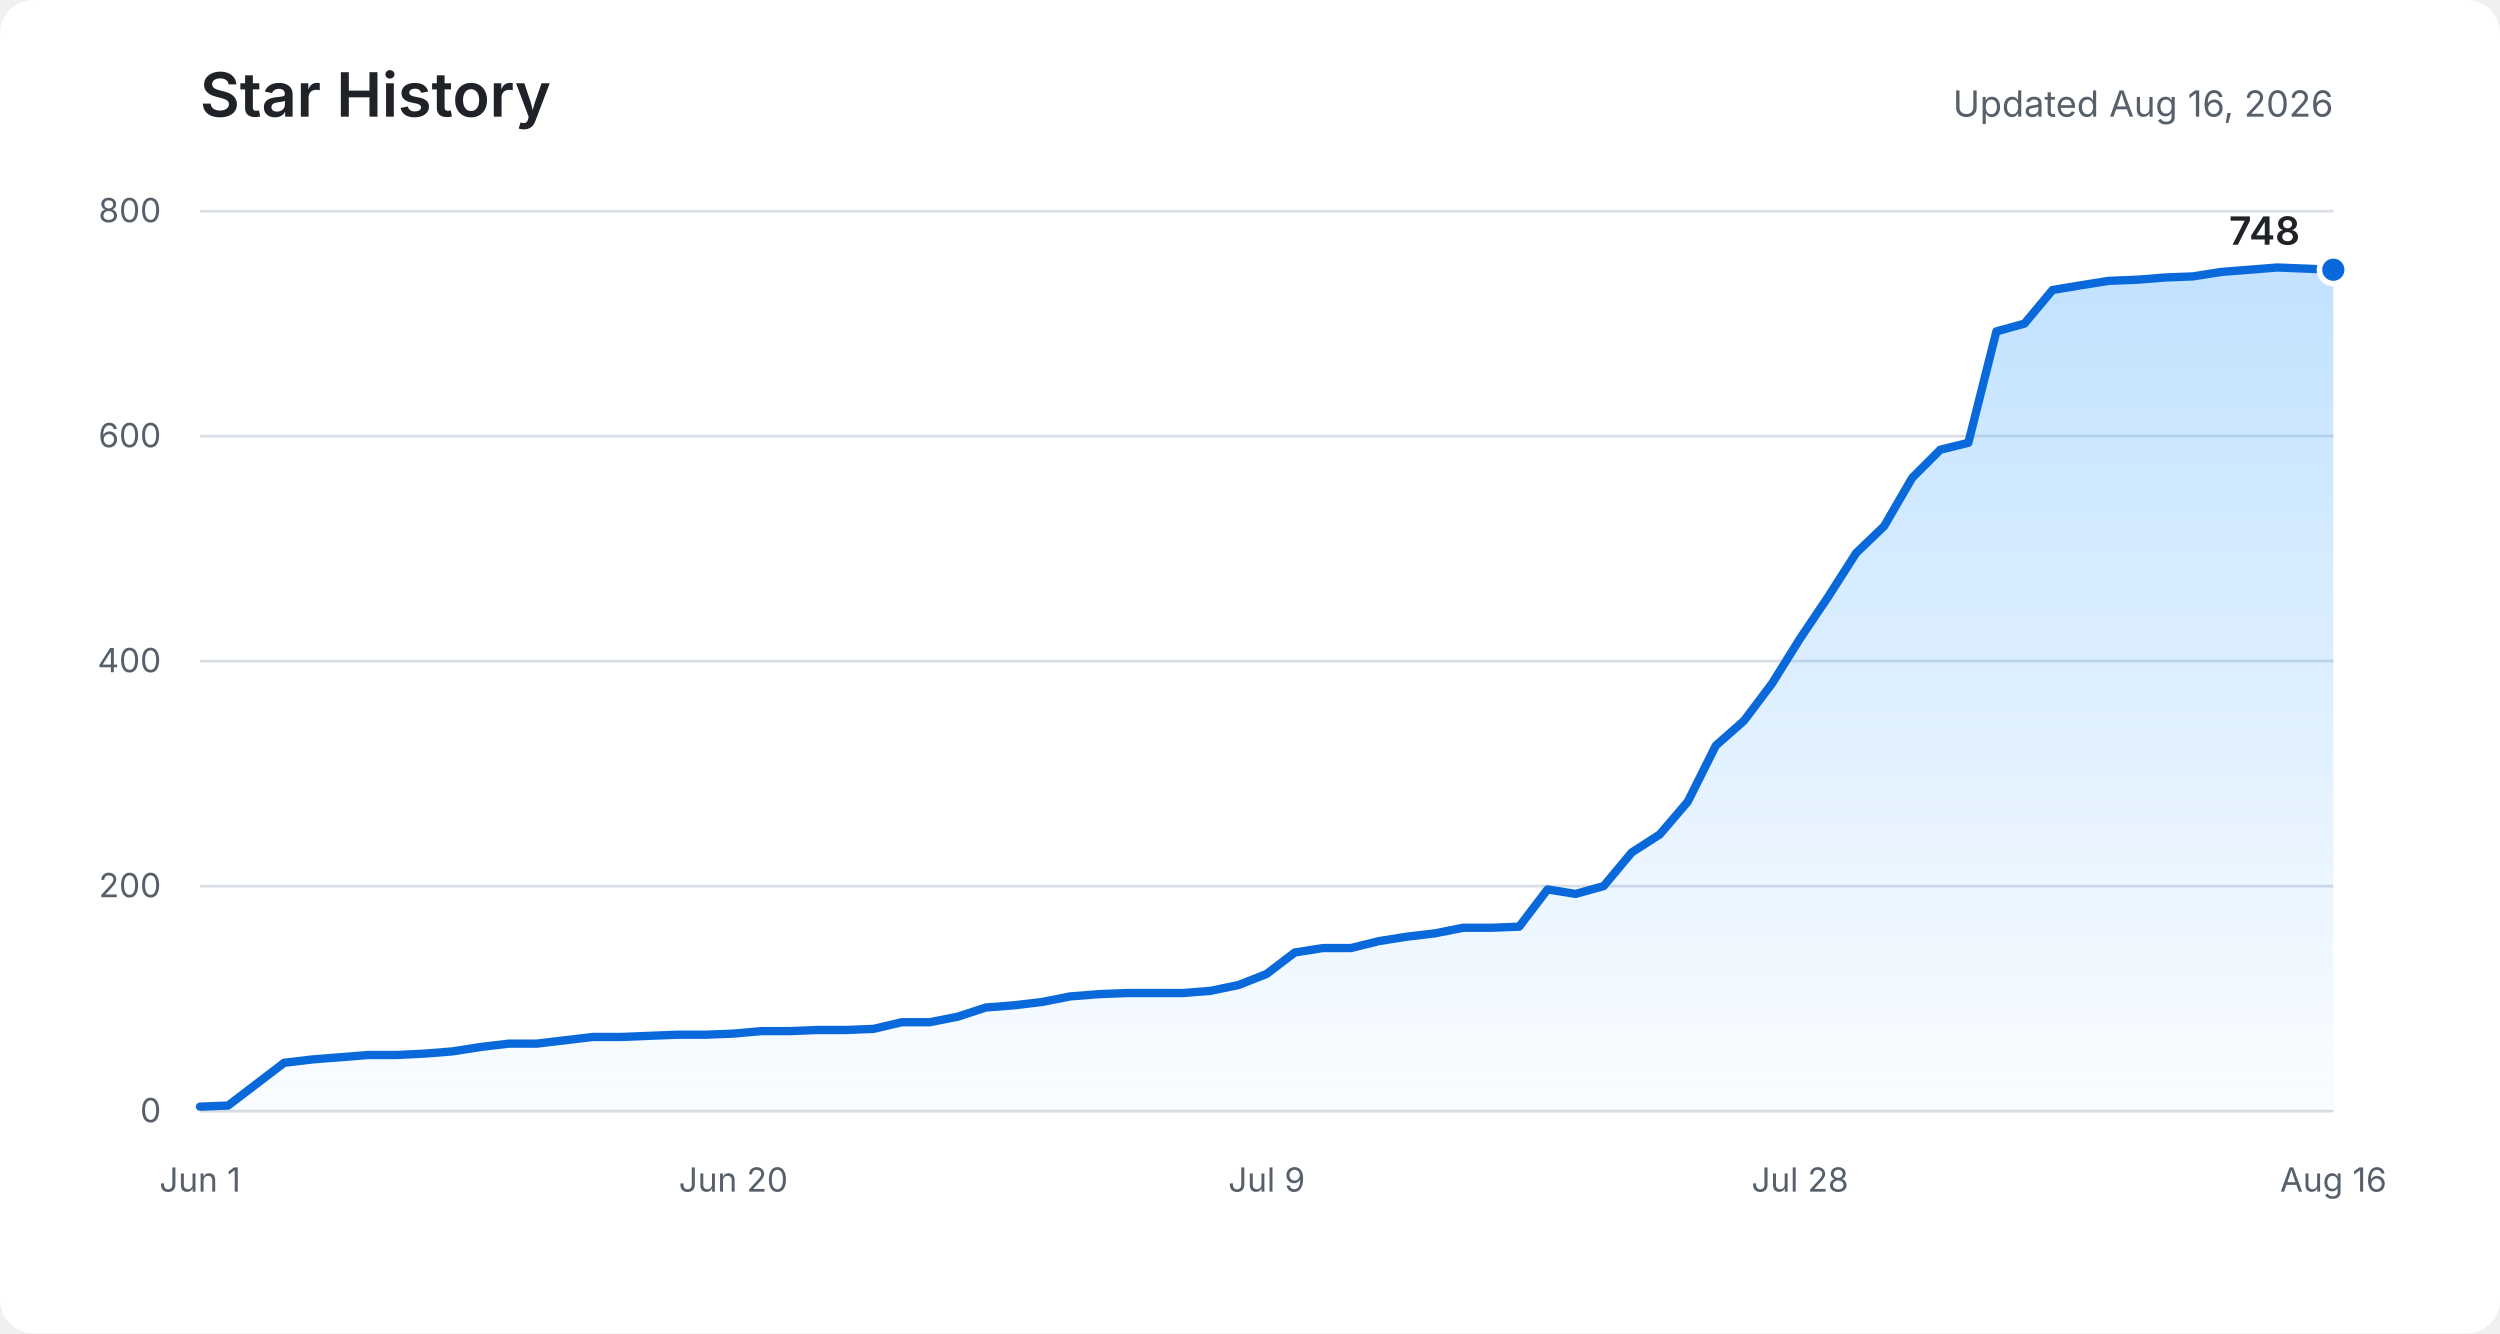
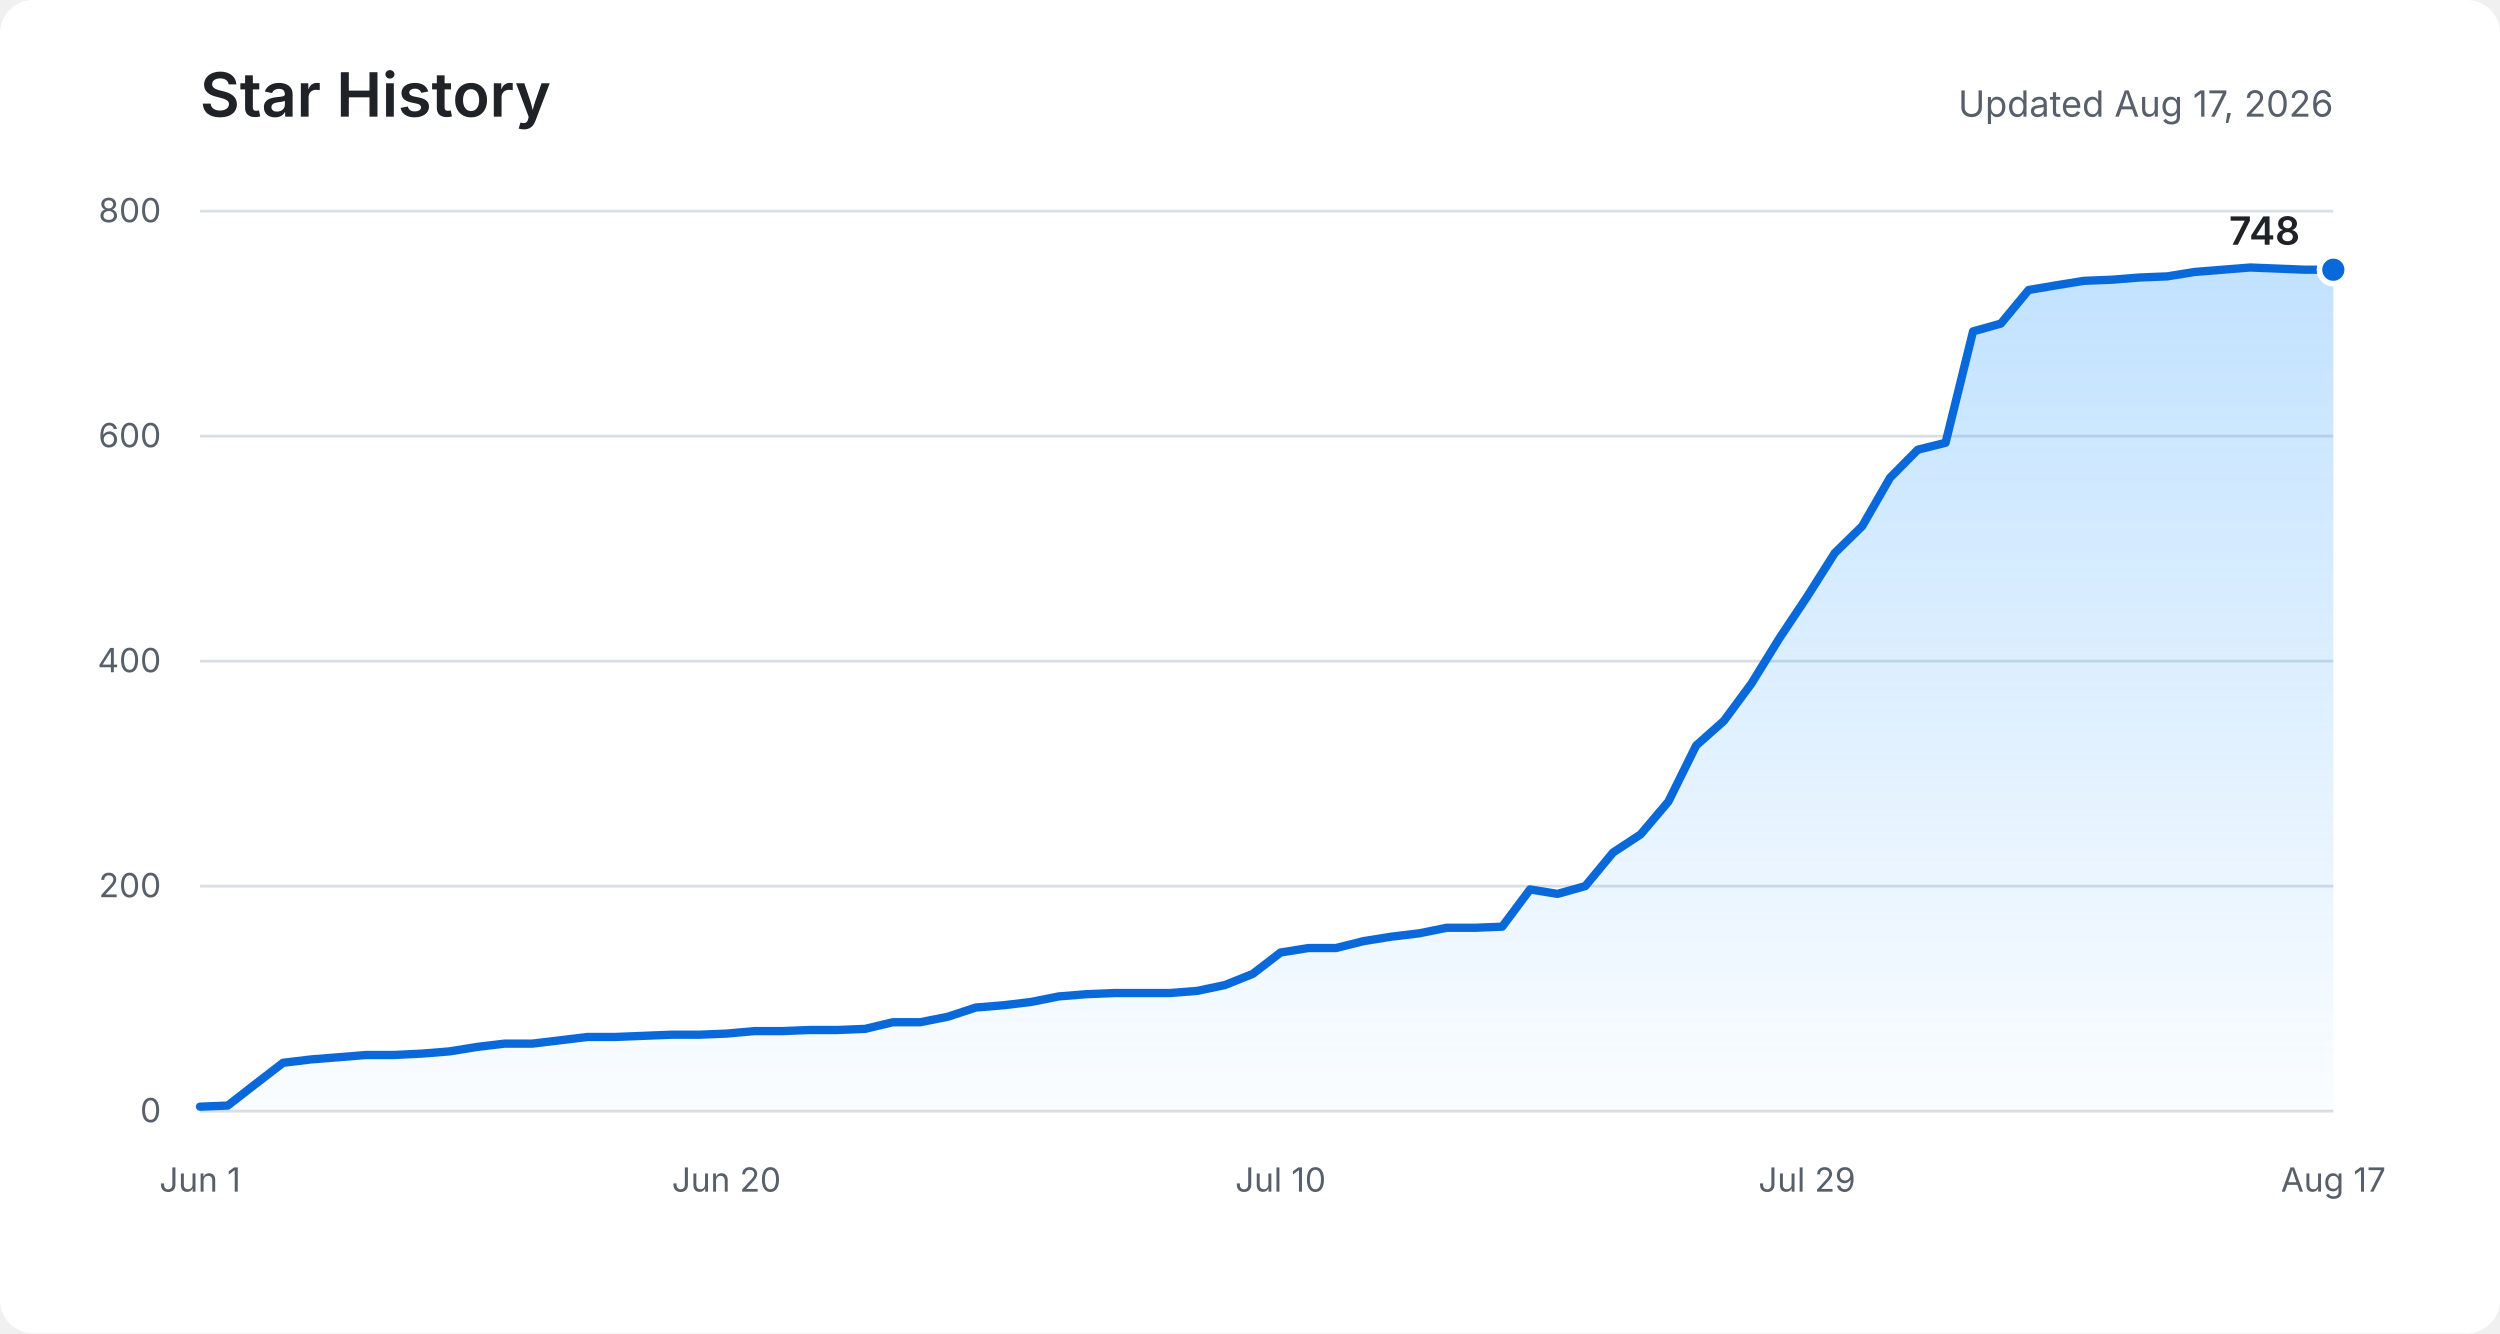
<svg xmlns="http://www.w3.org/2000/svg" role="img" aria-labelledby="title description" viewBox="0 0 900 480">
  <defs>
    <linearGradient id="area" x1="0" y1="0" x2="0" y2="1">
      <stop offset="0%" stop-color="#54aeff" stop-opacity="0.36" />
      <stop offset="100%" stop-color="#54aeff" stop-opacity="0.03" />
    </linearGradient>
  </defs>
  <rect fill="#ffffff" width="900" height="480" rx="12" />
  <text fill="#1f2328" x="72" y="42" font-family="-apple-system, BlinkMacSystemFont, Segoe UI, sans-serif" font-size="22" font-weight="600">Star History</text>
-   <text fill="#57606a" x="840" y="42" text-anchor="end" font-family="-apple-system, BlinkMacSystemFont, Segoe UI, sans-serif" font-size="13">Updated Aug 16, 2026</text>
+   <text fill="#57606a" x="840" y="42" text-anchor="end" font-family="-apple-system, BlinkMacSystemFont, Segoe UI, sans-serif" font-size="13">Updated Aug 17, 2026</text>
  <g fill="none" stroke="#d8dee4" stroke-width="1">
    <path d="M72 400H840" />
    <path d="M72 319H840" />
    <path d="M72 238H840" />
    <path d="M72 157H840" />
    <path d="M72 76H840" />
  </g>
  <g fill="#57606a" font-family="-apple-system, BlinkMacSystemFont, Segoe UI, sans-serif" font-size="12">
    <text x="58" y="404" text-anchor="end">0</text>
    <text x="58" y="323" text-anchor="end">200</text>
    <text x="58" y="242" text-anchor="end">400</text>
    <text x="58" y="161" text-anchor="end">600</text>
    <text x="58" y="80" text-anchor="end">800</text>
    <text x="72" y="429" text-anchor="middle">Jun 1</text>
-     <text x="264" y="429" text-anchor="middle">Jun 20</text>
-     <text x="456" y="429" text-anchor="middle">Jul 9</text>
-     <text x="648" y="429" text-anchor="middle">Jul 28</text>
-     <text x="840" y="429" text-anchor="middle">Aug 16</text>
+     <text x="261.5" y="429" text-anchor="middle">Jun 20</text>
+     <text x="461" y="429" text-anchor="middle">Jul 10</text>
+     <text x="650.5" y="429" text-anchor="middle">Jul 29</text>
+     <text x="840" y="429" text-anchor="middle">Aug 17</text>
  </g>
-   <path fill="url(#area)" d="M72,398.4 L82.1,398 L92.2,390.3 L102.3,382.6 L112.4,381.4 L122.5,380.6 L132.6,379.8 L142.7,379.8 L152.8,379.3 L162.9,378.5 L173.1,376.9 L183.2,375.7 L193.3,375.7 L203.4,374.5 L213.5,373.3 L223.6,373.3 L233.7,372.9 L243.8,372.5 L253.9,372.5 L264,372.1 L274.1,371.2 L284.2,371.2 L294.3,370.8 L304.4,370.8 L314.5,370.4 L324.6,368 L334.7,368 L344.8,366 L354.9,362.7 L365.1,361.9 L375.2,360.7 L385.3,358.7 L395.4,357.9 L405.5,357.5 L415.6,357.5 L425.7,357.5 L435.8,356.7 L445.9,354.6 L456,350.6 L466.1,342.9 L476.2,341.3 L486.3,341.3 L496.4,338.8 L506.5,337.2 L516.6,336 L526.7,334 L536.8,334 L546.9,333.6 L557.1,320.2 L567.2,321.8 L577.3,319 L587.4,306.9 L597.5,300.4 L607.6,288.6 L617.7,268.4 L627.8,259.5 L637.9,246.1 L648,229.9 L658.1,214.9 L668.2,199.1 L678.3,189.4 L688.4,172 L698.5,161.9 L708.6,159.4 L718.7,119.3 L728.8,116.5 L738.9,104.4 L749.1,102.7 L759.2,101.1 L769.3,100.7 L779.4,99.9 L789.5,99.5 L799.6,97.9 L809.7,97.1 L819.8,96.3 L829.9,96.7 L840,97.1 L840,400 L72,400 Z" />
-   <polyline fill="none" stroke="#0969da" stroke-width="3" stroke-linecap="round" stroke-linejoin="round" points="72,398.4 82.1,398 92.2,390.3 102.3,382.6 112.4,381.4 122.5,380.6 132.6,379.8 142.7,379.8 152.8,379.3 162.9,378.5 173.1,376.9 183.2,375.7 193.3,375.7 203.4,374.5 213.5,373.3 223.6,373.3 233.7,372.9 243.8,372.5 253.9,372.5 264,372.1 274.1,371.2 284.2,371.2 294.3,370.8 304.4,370.8 314.5,370.4 324.6,368 334.7,368 344.8,366 354.9,362.7 365.1,361.9 375.2,360.7 385.3,358.7 395.4,357.9 405.5,357.5 415.6,357.5 425.7,357.5 435.8,356.7 445.9,354.6 456,350.6 466.1,342.9 476.2,341.3 486.3,341.3 496.4,338.8 506.5,337.2 516.6,336 526.7,334 536.8,334 546.9,333.6 557.1,320.2 567.2,321.8 577.3,319 587.4,306.9 597.5,300.4 607.6,288.6 617.7,268.4 627.8,259.5 637.9,246.1 648,229.9 658.1,214.9 668.2,199.1 678.3,189.4 688.4,172 698.5,161.9 708.6,159.4 718.7,119.3 728.8,116.5 738.9,104.4 749.1,102.7 759.2,101.1 769.3,100.7 779.4,99.9 789.5,99.5 799.6,97.9 809.7,97.1 819.8,96.3 829.9,96.7 840,97.1" />
+   <path fill="url(#area)" d="M72,398.4 L82,398 L91.9,390.3 L101.9,382.6 L111.9,381.4 L121.9,380.6 L131.8,379.8 L141.8,379.8 L151.8,379.3 L161.8,378.5 L171.7,376.9 L181.7,375.7 L191.7,375.7 L201.7,374.5 L211.6,373.3 L221.6,373.3 L231.6,372.9 L241.6,372.5 L251.5,372.5 L261.5,372.1 L271.5,371.2 L281.5,371.2 L291.4,370.8 L301.4,370.8 L311.4,370.4 L321.4,368 L331.3,368 L341.3,366 L351.3,362.7 L361.2,361.9 L371.2,360.7 L381.2,358.7 L391.2,357.9 L401.1,357.5 L411.1,357.5 L421.1,357.5 L431.1,356.7 L441,354.6 L451,350.6 L461,342.9 L471,341.3 L480.9,341.3 L490.9,338.8 L500.9,337.2 L510.9,336 L520.8,334 L530.8,334 L540.8,333.6 L550.8,320.2 L560.7,321.8 L570.7,319 L580.7,306.9 L590.6,300.4 L600.6,288.6 L610.6,268.4 L620.6,259.5 L630.5,246.1 L640.5,229.9 L650.5,214.9 L660.5,199.1 L670.4,189.4 L680.4,172 L690.4,161.9 L700.4,159.4 L710.3,119.3 L720.3,116.5 L730.3,104.4 L740.3,102.7 L750.2,101.1 L760.2,100.7 L770.2,99.9 L780.2,99.5 L790.1,97.9 L800.1,97.1 L810.1,96.3 L820.1,96.7 L830,97.1 L840,97.1 L840,400 L72,400 Z" />
+   <polyline fill="none" stroke="#0969da" stroke-width="3" stroke-linecap="round" stroke-linejoin="round" points="72,398.4 82,398 91.9,390.3 101.9,382.6 111.9,381.4 121.9,380.6 131.8,379.8 141.8,379.8 151.8,379.3 161.8,378.5 171.7,376.9 181.7,375.7 191.7,375.7 201.7,374.5 211.6,373.3 221.6,373.3 231.6,372.9 241.6,372.5 251.5,372.5 261.5,372.1 271.5,371.2 281.5,371.2 291.4,370.8 301.4,370.8 311.4,370.4 321.4,368 331.3,368 341.3,366 351.3,362.7 361.2,361.9 371.2,360.7 381.2,358.7 391.2,357.9 401.1,357.5 411.1,357.5 421.1,357.5 431.1,356.7 441,354.6 451,350.6 461,342.9 471,341.3 480.9,341.3 490.9,338.8 500.9,337.2 510.9,336 520.8,334 530.8,334 540.8,333.6 550.8,320.2 560.7,321.8 570.7,319 580.7,306.9 590.6,300.4 600.6,288.6 610.6,268.4 620.6,259.5 630.5,246.1 640.5,229.9 650.5,214.9 660.5,199.1 670.4,189.4 680.4,172 690.4,161.9 700.4,159.4 710.3,119.3 720.3,116.5 730.3,104.4 740.3,102.7 750.2,101.1 760.2,100.7 770.2,99.9 780.2,99.5 790.1,97.9 800.1,97.1 810.1,96.3 820.1,96.7 830,97.1 840,97.1" />
  <circle fill="#0969da" stroke="#ffffff" cx="840" cy="97.1" r="5" stroke-width="2" />
  <text fill="#1f2328" x="828" y="88.1" text-anchor="end" font-family="-apple-system, BlinkMacSystemFont, Segoe UI, sans-serif" font-size="14" font-weight="600">748</text>
</svg>
